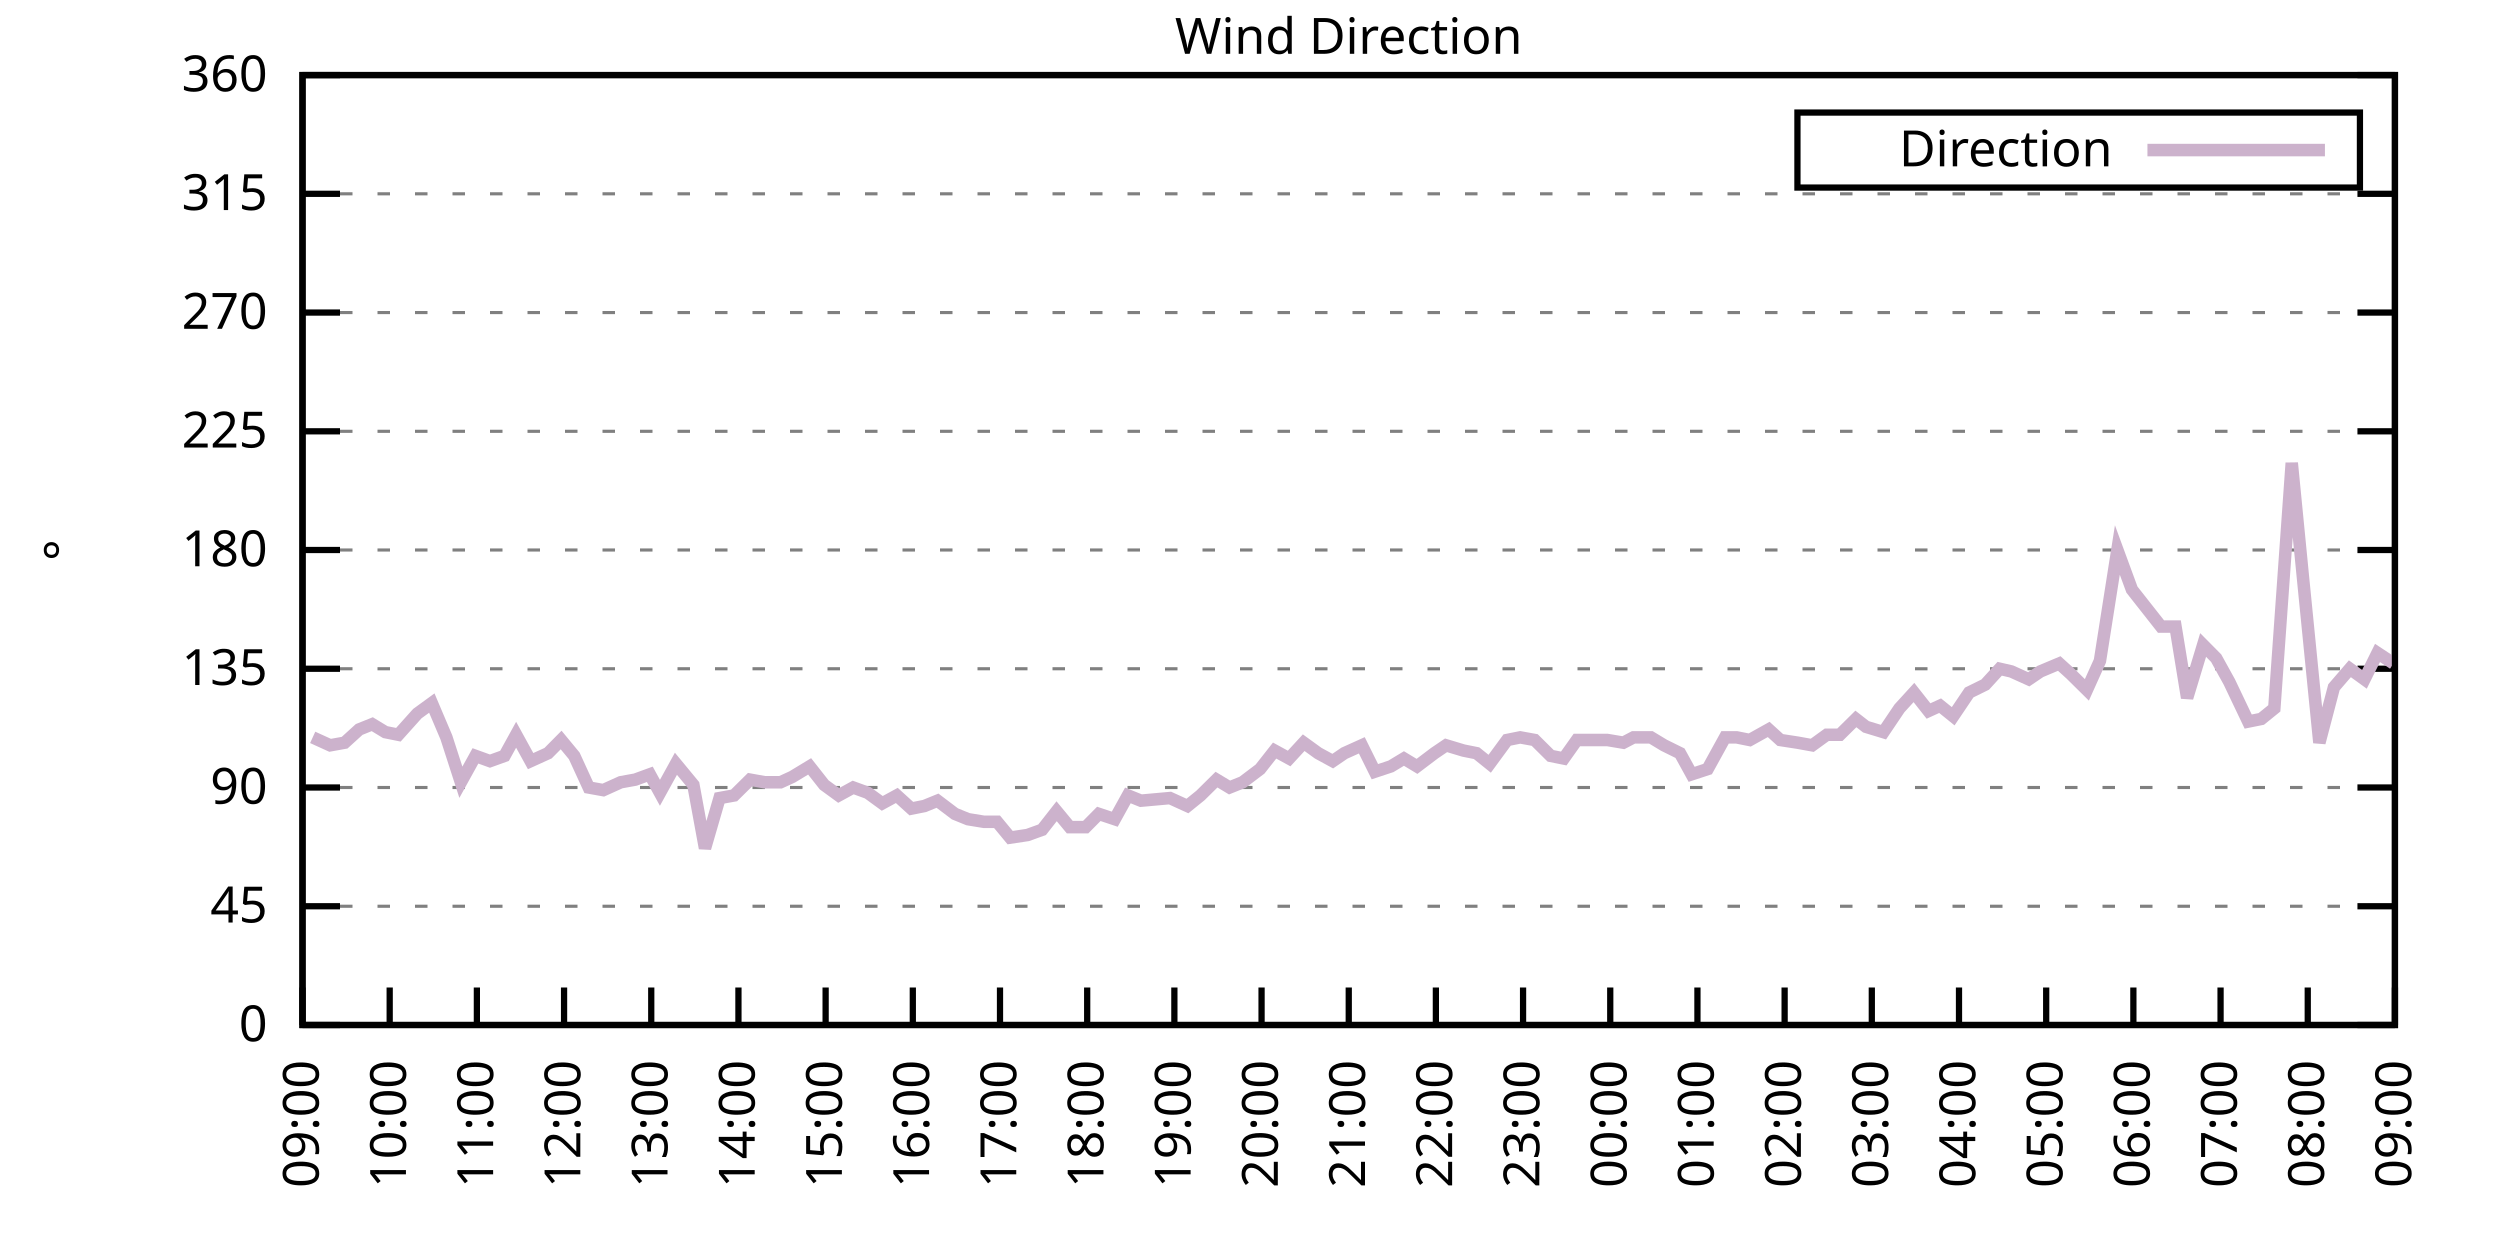
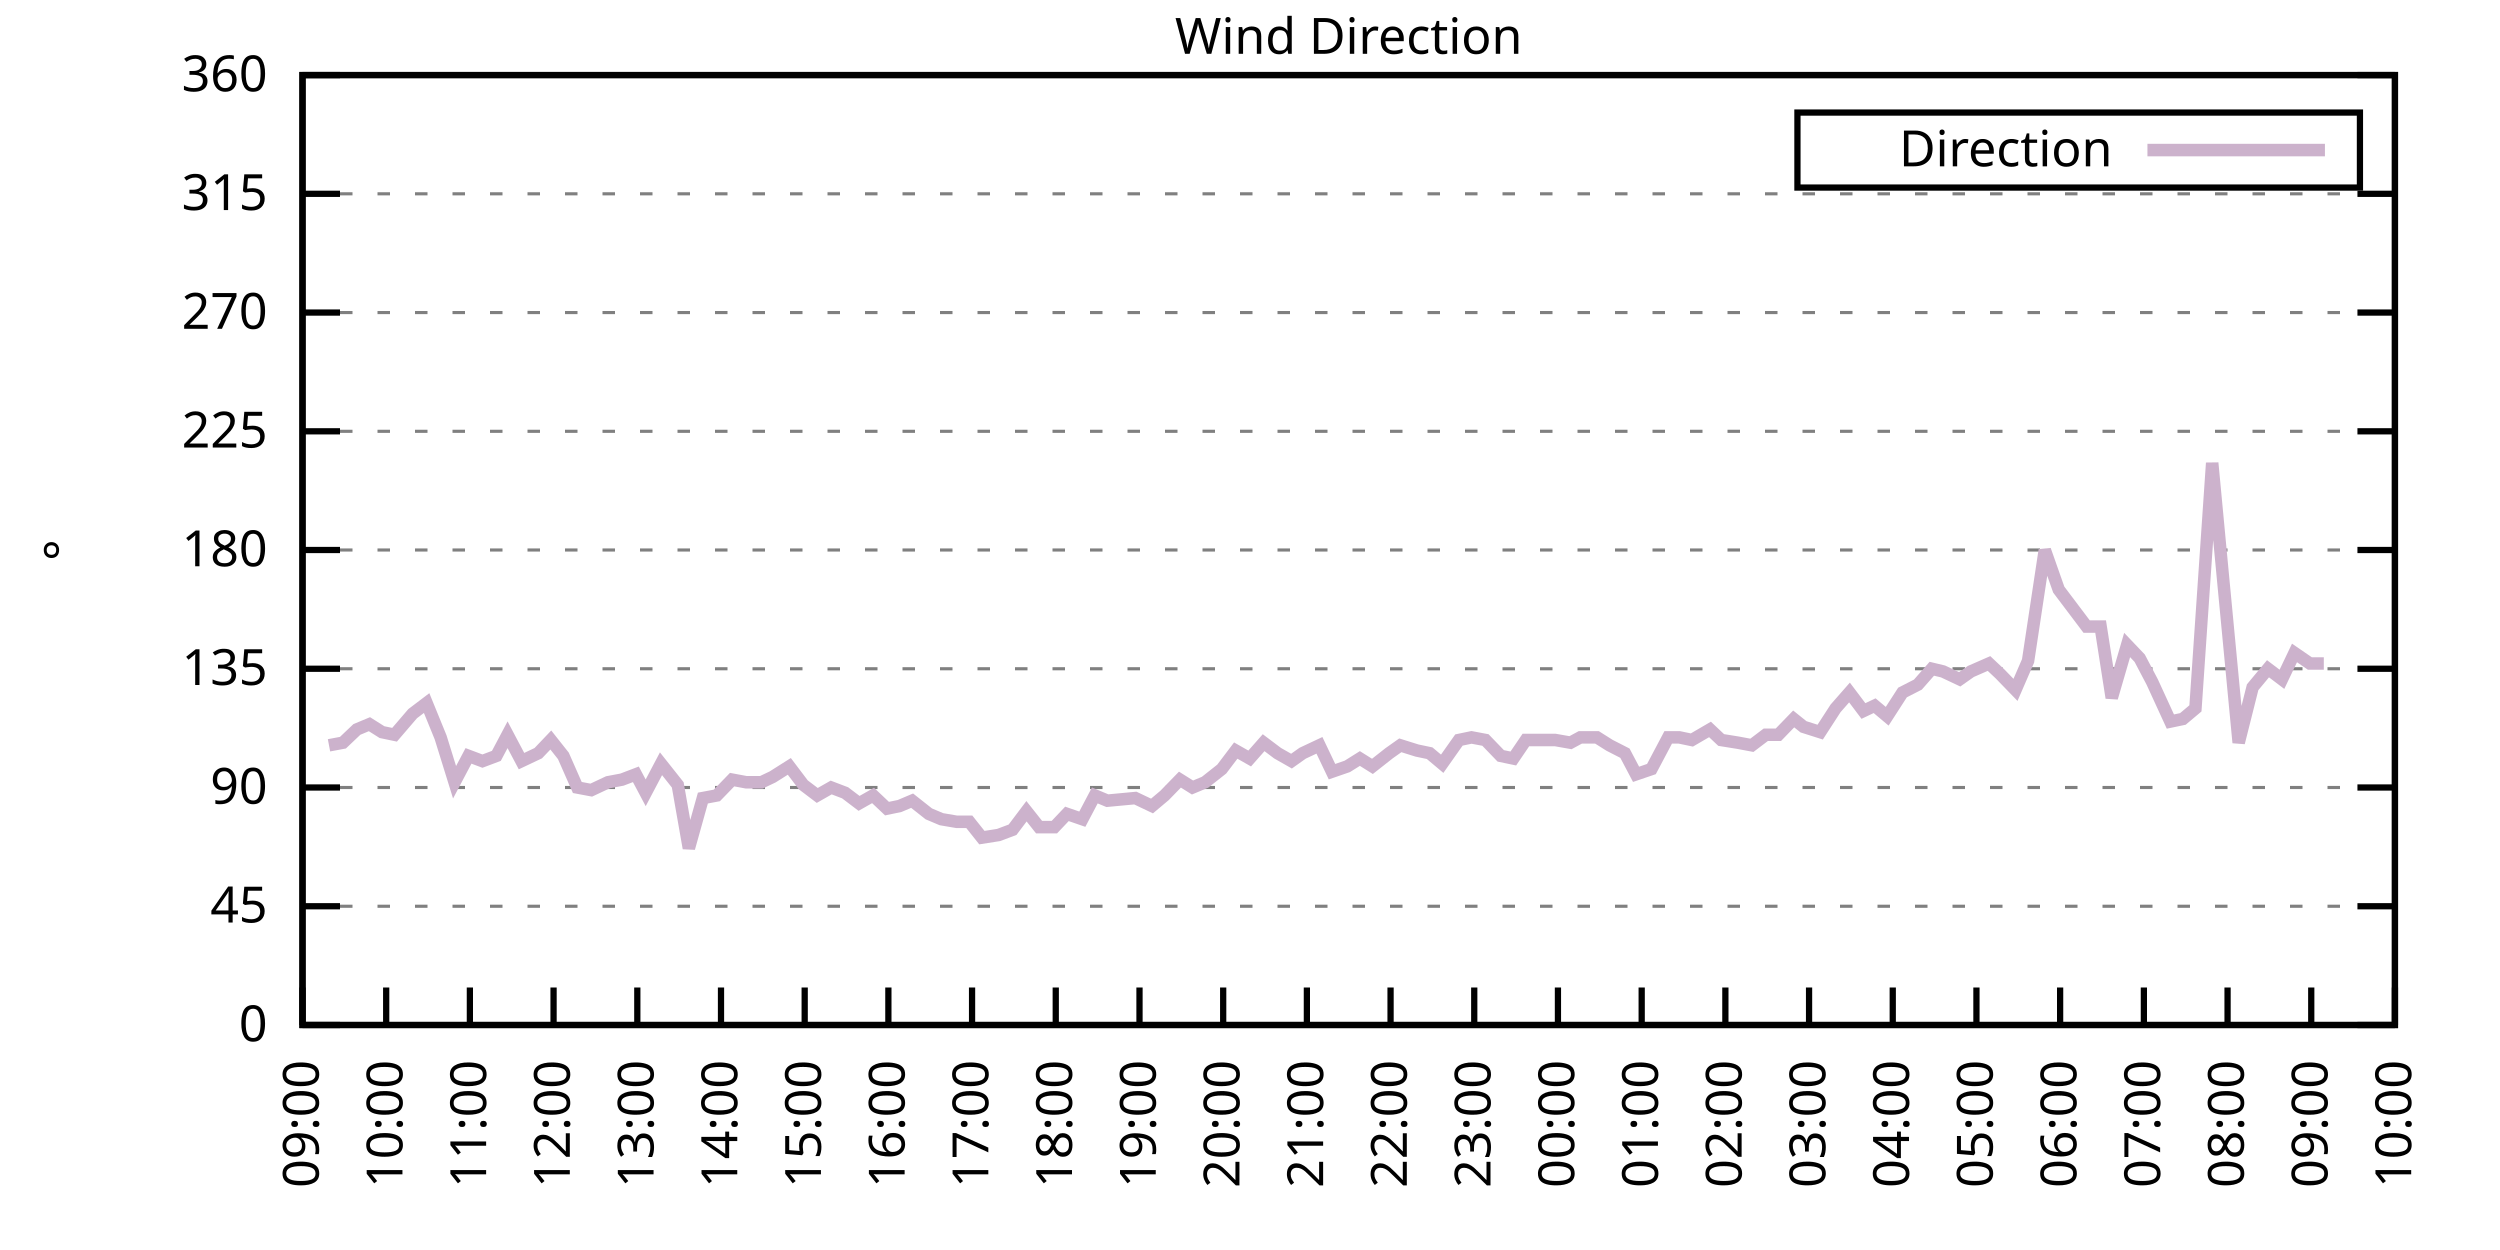
<svg xmlns="http://www.w3.org/2000/svg" xmlns:xlink="http://www.w3.org/1999/xlink" width="400" height="200" viewBox="0 0 400 200">
  <g id="gnuplot_canvas">
    <rect x="0" y="0" width="400" height="200" fill="none" />
    <defs>
      <circle id="gpDot" r="0.5" stroke-width="0.5" stroke="currentColor" />
      <path id="gpPt0" stroke-width="0.333" stroke="currentColor" d="M-1,0 h2 M0,-1 v2" />
      <path id="gpPt1" stroke-width="0.333" stroke="currentColor" d="M-1,-1 L1,1 M1,-1 L-1,1" />
      <path id="gpPt2" stroke-width="0.333" stroke="currentColor" d="M-1,0 L1,0 M0,-1 L0,1 M-1,-1 L1,1 M-1,1 L1,-1" />
      <rect id="gpPt3" stroke-width="0.333" stroke="currentColor" x="-1" y="-1" width="2" height="2" />
      <rect id="gpPt4" stroke-width="0.333" stroke="currentColor" fill="currentColor" x="-1" y="-1" width="2" height="2" />
      <circle id="gpPt5" stroke-width="0.333" stroke="currentColor" cx="0" cy="0" r="1" />
      <use xlink:href="#gpPt5" id="gpPt6" fill="currentColor" stroke="none" />
      <path id="gpPt7" stroke-width="0.333" stroke="currentColor" d="M0,-1.33 L-1.33,0.67 L1.33,0.67 z" />
      <use xlink:href="#gpPt7" id="gpPt8" fill="currentColor" stroke="none" />
      <use xlink:href="#gpPt7" id="gpPt9" stroke="currentColor" transform="rotate(180)" />
      <use xlink:href="#gpPt9" id="gpPt10" fill="currentColor" stroke="none" />
      <use xlink:href="#gpPt3" id="gpPt11" stroke="currentColor" transform="rotate(45)" />
      <use xlink:href="#gpPt11" id="gpPt12" fill="currentColor" stroke="none" />
      <path id="gpPt13" stroke-width="0.333" stroke="currentColor" d="M0,1.330 L1.265,0.411 L0.782,-1.067 L-0.782,-1.076 L-1.265,0.411 z" />
      <use xlink:href="#gpPt13" id="gpPt14" fill="currentColor" stroke="none" />
      <filter id="textbox" filterUnits="objectBoundingBox" x="0" y="0" height="1" width="1">
        <feFlood flood-color="white" flood-opacity="1" result="bgnd" />
        <feComposite in="SourceGraphic" in2="bgnd" operator="atop" />
      </filter>
      <filter id="greybox" filterUnits="objectBoundingBox" x="0" y="0" height="1" width="1">
        <feFlood flood-color="lightgrey" flood-opacity="1" result="grey" />
        <feComposite in="SourceGraphic" in2="grey" operator="atop" />
      </filter>
    </defs>
    <g fill="none" color="white" stroke="currentColor" stroke-width="1.00" stroke-linecap="butt" stroke-linejoin="miter">
</g>
    <g fill="none" color="black" stroke="currentColor" stroke-width="1.00" stroke-linecap="butt" stroke-linejoin="miter">
      <g stroke="none" shape-rendering="crispEdges">
        <polygon fill="rgb(255, 255, 255)" points="48.40,164.00 383.18,164.00 383.18,12.02 48.40,12.02 " />
      </g>
    </g>
    <g fill="none" color="black" stroke="currentColor" stroke-width="1.00" stroke-linecap="butt" stroke-linejoin="miter">
</g>
    <g fill="none" color="black" stroke="black" stroke-width="0.50" stroke-linecap="butt" stroke-linejoin="miter">
</g>
    <g fill="none" color="gray" stroke="currentColor" stroke-width="0.50" stroke-linecap="butt" stroke-linejoin="miter">
      <path stroke="gray" stroke-dasharray="2,4" class="gridline" d="M48.40,164.00 L383.19,164.00  " />
    </g>
    <g fill="none" color="gray" stroke="gray" stroke-width="1.00" stroke-linecap="butt" stroke-linejoin="miter">
</g>
    <g fill="none" color="black" stroke="currentColor" stroke-width="1.00" stroke-linecap="butt" stroke-linejoin="miter">
      <path stroke="black" d="M48.40,164.00 L54.40,164.00 M383.19,164.00 L377.19,164.00  " />
      <g transform="translate(42.80,166.60)" stroke="none" fill="black" font-family="Sans" font-size="8.00" text-anchor="end">
        <text>
          <tspan font-family="Sans"> 0</tspan>
        </text>
      </g>
    </g>
    <g fill="none" color="black" stroke="currentColor" stroke-width="1.00" stroke-linecap="butt" stroke-linejoin="miter">
</g>
    <g fill="none" color="black" stroke="black" stroke-width="0.50" stroke-linecap="butt" stroke-linejoin="miter">
</g>
    <g fill="none" color="gray" stroke="currentColor" stroke-width="0.50" stroke-linecap="butt" stroke-linejoin="miter">
      <path stroke="gray" stroke-dasharray="2,4" class="gridline" d="M48.40,145.00 L383.19,145.00  " />
    </g>
    <g fill="none" color="gray" stroke="gray" stroke-width="1.00" stroke-linecap="butt" stroke-linejoin="miter">
</g>
    <g fill="none" color="black" stroke="currentColor" stroke-width="1.00" stroke-linecap="butt" stroke-linejoin="miter">
      <path stroke="black" d="M48.40,145.00 L54.40,145.00 M383.19,145.00 L377.19,145.00  " />
      <g transform="translate(42.80,147.60)" stroke="none" fill="black" font-family="Sans" font-size="8.00" text-anchor="end">
        <text>
          <tspan font-family="Sans"> 45</tspan>
        </text>
      </g>
    </g>
    <g fill="none" color="black" stroke="currentColor" stroke-width="1.00" stroke-linecap="butt" stroke-linejoin="miter">
</g>
    <g fill="none" color="black" stroke="black" stroke-width="0.50" stroke-linecap="butt" stroke-linejoin="miter">
</g>
    <g fill="none" color="gray" stroke="currentColor" stroke-width="0.50" stroke-linecap="butt" stroke-linejoin="miter">
      <path stroke="gray" stroke-dasharray="2,4" class="gridline" d="M48.40,126.00 L383.19,126.00  " />
    </g>
    <g fill="none" color="gray" stroke="gray" stroke-width="1.00" stroke-linecap="butt" stroke-linejoin="miter">
</g>
    <g fill="none" color="black" stroke="currentColor" stroke-width="1.00" stroke-linecap="butt" stroke-linejoin="miter">
      <path stroke="black" d="M48.40,126.00 L54.40,126.00 M383.19,126.00 L377.19,126.00  " />
      <g transform="translate(42.80,128.60)" stroke="none" fill="black" font-family="Sans" font-size="8.00" text-anchor="end">
        <text>
          <tspan font-family="Sans"> 90</tspan>
        </text>
      </g>
    </g>
    <g fill="none" color="black" stroke="currentColor" stroke-width="1.00" stroke-linecap="butt" stroke-linejoin="miter">
</g>
    <g fill="none" color="black" stroke="black" stroke-width="0.50" stroke-linecap="butt" stroke-linejoin="miter">
</g>
    <g fill="none" color="gray" stroke="currentColor" stroke-width="0.50" stroke-linecap="butt" stroke-linejoin="miter">
      <path stroke="gray" stroke-dasharray="2,4" class="gridline" d="M48.40,107.00 L383.19,107.00  " />
    </g>
    <g fill="none" color="gray" stroke="gray" stroke-width="1.00" stroke-linecap="butt" stroke-linejoin="miter">
</g>
    <g fill="none" color="black" stroke="currentColor" stroke-width="1.00" stroke-linecap="butt" stroke-linejoin="miter">
      <path stroke="black" d="M48.40,107.00 L54.40,107.00 M383.19,107.00 L377.19,107.00  " />
      <g transform="translate(42.80,109.60)" stroke="none" fill="black" font-family="Sans" font-size="8.00" text-anchor="end">
        <text>
          <tspan font-family="Sans"> 135</tspan>
        </text>
      </g>
    </g>
    <g fill="none" color="black" stroke="currentColor" stroke-width="1.00" stroke-linecap="butt" stroke-linejoin="miter">
</g>
    <g fill="none" color="black" stroke="black" stroke-width="0.50" stroke-linecap="butt" stroke-linejoin="miter">
</g>
    <g fill="none" color="gray" stroke="currentColor" stroke-width="0.50" stroke-linecap="butt" stroke-linejoin="miter">
      <path stroke="gray" stroke-dasharray="2,4" class="gridline" d="M48.40,88.00 L383.19,88.00  " />
    </g>
    <g fill="none" color="gray" stroke="gray" stroke-width="1.00" stroke-linecap="butt" stroke-linejoin="miter">
</g>
    <g fill="none" color="black" stroke="currentColor" stroke-width="1.00" stroke-linecap="butt" stroke-linejoin="miter">
      <path stroke="black" d="M48.40,88.00 L54.40,88.00 M383.19,88.00 L377.19,88.00  " />
      <g transform="translate(42.80,90.60)" stroke="none" fill="black" font-family="Sans" font-size="8.00" text-anchor="end">
        <text>
          <tspan font-family="Sans"> 180</tspan>
        </text>
      </g>
    </g>
    <g fill="none" color="black" stroke="currentColor" stroke-width="1.00" stroke-linecap="butt" stroke-linejoin="miter">
</g>
    <g fill="none" color="black" stroke="black" stroke-width="0.50" stroke-linecap="butt" stroke-linejoin="miter">
</g>
    <g fill="none" color="gray" stroke="currentColor" stroke-width="0.50" stroke-linecap="butt" stroke-linejoin="miter">
      <path stroke="gray" stroke-dasharray="2,4" class="gridline" d="M48.40,69.01 L383.19,69.01  " />
    </g>
    <g fill="none" color="gray" stroke="gray" stroke-width="1.00" stroke-linecap="butt" stroke-linejoin="miter">
</g>
    <g fill="none" color="black" stroke="currentColor" stroke-width="1.00" stroke-linecap="butt" stroke-linejoin="miter">
      <path stroke="black" d="M48.40,69.01 L54.40,69.01 M383.19,69.01 L377.19,69.01  " />
      <g transform="translate(42.80,71.61)" stroke="none" fill="black" font-family="Sans" font-size="8.00" text-anchor="end">
        <text>
          <tspan font-family="Sans"> 225</tspan>
        </text>
      </g>
    </g>
    <g fill="none" color="black" stroke="currentColor" stroke-width="1.00" stroke-linecap="butt" stroke-linejoin="miter">
</g>
    <g fill="none" color="black" stroke="black" stroke-width="0.50" stroke-linecap="butt" stroke-linejoin="miter">
</g>
    <g fill="none" color="gray" stroke="currentColor" stroke-width="0.50" stroke-linecap="butt" stroke-linejoin="miter">
      <path stroke="gray" stroke-dasharray="2,4" class="gridline" d="M48.40,50.01 L383.19,50.01  " />
    </g>
    <g fill="none" color="gray" stroke="gray" stroke-width="1.00" stroke-linecap="butt" stroke-linejoin="miter">
</g>
    <g fill="none" color="black" stroke="currentColor" stroke-width="1.00" stroke-linecap="butt" stroke-linejoin="miter">
      <path stroke="black" d="M48.40,50.01 L54.40,50.01 M383.19,50.01 L377.19,50.01  " />
      <g transform="translate(42.80,52.61)" stroke="none" fill="black" font-family="Sans" font-size="8.00" text-anchor="end">
        <text>
          <tspan font-family="Sans"> 270</tspan>
        </text>
      </g>
    </g>
    <g fill="none" color="black" stroke="currentColor" stroke-width="1.00" stroke-linecap="butt" stroke-linejoin="miter">
</g>
    <g fill="none" color="black" stroke="black" stroke-width="0.50" stroke-linecap="butt" stroke-linejoin="miter">
</g>
    <g fill="none" color="gray" stroke="currentColor" stroke-width="0.50" stroke-linecap="butt" stroke-linejoin="miter">
      <path stroke="gray" stroke-dasharray="2,4" class="gridline" d="M48.40,31.01 L383.19,31.01  " />
    </g>
    <g fill="none" color="gray" stroke="gray" stroke-width="1.00" stroke-linecap="butt" stroke-linejoin="miter">
</g>
    <g fill="none" color="black" stroke="currentColor" stroke-width="1.00" stroke-linecap="butt" stroke-linejoin="miter">
      <path stroke="black" d="M48.40,31.01 L54.40,31.01 M383.19,31.01 L377.19,31.01  " />
      <g transform="translate(42.80,33.61)" stroke="none" fill="black" font-family="Sans" font-size="8.00" text-anchor="end">
        <text>
          <tspan font-family="Sans"> 315</tspan>
        </text>
      </g>
    </g>
    <g fill="none" color="black" stroke="currentColor" stroke-width="1.00" stroke-linecap="butt" stroke-linejoin="miter">
</g>
    <g fill="none" color="black" stroke="black" stroke-width="0.50" stroke-linecap="butt" stroke-linejoin="miter">
</g>
    <g fill="none" color="gray" stroke="currentColor" stroke-width="0.50" stroke-linecap="butt" stroke-linejoin="miter">
      <path stroke="gray" stroke-dasharray="2,4" class="gridline" d="M48.40,12.01 L383.19,12.01  " />
    </g>
    <g fill="none" color="gray" stroke="gray" stroke-width="1.00" stroke-linecap="butt" stroke-linejoin="miter">
</g>
    <g fill="none" color="black" stroke="currentColor" stroke-width="1.00" stroke-linecap="butt" stroke-linejoin="miter">
      <path stroke="black" d="M48.40,12.01 L54.40,12.01 M383.19,12.01 L377.19,12.01  " />
      <g transform="translate(42.80,14.61)" stroke="none" fill="black" font-family="Sans" font-size="8.00" text-anchor="end">
        <text>
          <tspan font-family="Sans"> 360</tspan>
        </text>
      </g>
    </g>
    <g fill="none" color="black" stroke="currentColor" stroke-width="1.00" stroke-linecap="butt" stroke-linejoin="miter">
      <path stroke="black" d="M48.40,164.00 L48.40,158.00  " />
      <g transform="translate(51.00,169.60) rotate(270.00)" stroke="none" fill="black" font-family="Sans" font-size="8.00" text-anchor="end">
        <text>
          <tspan font-family="Sans">09:00</tspan>
        </text>
      </g>
    </g>
    <g fill="none" color="black" stroke="currentColor" stroke-width="1.00" stroke-linecap="butt" stroke-linejoin="miter">
-       <path stroke="black" d="M62.35,164.00 L62.35,158.00  " />
-       <g transform="translate(64.95,169.60) rotate(270.00)" stroke="none" fill="black" font-family="Sans" font-size="8.00" text-anchor="end">
+       <path stroke="black" d="M61.79,164.00 L61.79,158.00  " />
+       <g transform="translate(64.39,169.60) rotate(270.00)" stroke="none" fill="black" font-family="Sans" font-size="8.00" text-anchor="end">
        <text>
          <tspan font-family="Sans">10:00</tspan>
        </text>
      </g>
    </g>
    <g fill="none" color="black" stroke="currentColor" stroke-width="1.00" stroke-linecap="butt" stroke-linejoin="miter">
-       <path stroke="black" d="M76.30,164.00 L76.30,158.00  " />
-       <g transform="translate(78.90,169.60) rotate(270.00)" stroke="none" fill="black" font-family="Sans" font-size="8.00" text-anchor="end">
+       <path stroke="black" d="M75.18,164.00 L75.18,158.00  " />
+       <g transform="translate(77.78,169.60) rotate(270.00)" stroke="none" fill="black" font-family="Sans" font-size="8.00" text-anchor="end">
        <text>
          <tspan font-family="Sans">11:00</tspan>
        </text>
      </g>
    </g>
    <g fill="none" color="black" stroke="currentColor" stroke-width="1.00" stroke-linecap="butt" stroke-linejoin="miter">
-       <path stroke="black" d="M90.25,164.00 L90.25,158.00  " />
-       <g transform="translate(92.85,169.60) rotate(270.00)" stroke="none" fill="black" font-family="Sans" font-size="8.00" text-anchor="end">
+       <path stroke="black" d="M88.57,164.00 L88.57,158.00  " />
+       <g transform="translate(91.17,169.60) rotate(270.00)" stroke="none" fill="black" font-family="Sans" font-size="8.00" text-anchor="end">
        <text>
          <tspan font-family="Sans">12:00</tspan>
        </text>
      </g>
    </g>
    <g fill="none" color="black" stroke="currentColor" stroke-width="1.00" stroke-linecap="butt" stroke-linejoin="miter">
-       <path stroke="black" d="M104.20,164.00 L104.20,158.00  " />
-       <g transform="translate(106.80,169.60) rotate(270.00)" stroke="none" fill="black" font-family="Sans" font-size="8.00" text-anchor="end">
+       <path stroke="black" d="M101.97,164.00 L101.97,158.00  " />
+       <g transform="translate(104.57,169.60) rotate(270.00)" stroke="none" fill="black" font-family="Sans" font-size="8.00" text-anchor="end">
        <text>
          <tspan font-family="Sans">13:00</tspan>
        </text>
      </g>
    </g>
    <g fill="none" color="black" stroke="currentColor" stroke-width="1.00" stroke-linecap="butt" stroke-linejoin="miter">
-       <path stroke="black" d="M118.15,164.00 L118.15,158.00  " />
-       <g transform="translate(120.75,169.60) rotate(270.00)" stroke="none" fill="black" font-family="Sans" font-size="8.00" text-anchor="end">
+       <path stroke="black" d="M115.36,164.00 L115.36,158.00  " />
+       <g transform="translate(117.96,169.60) rotate(270.00)" stroke="none" fill="black" font-family="Sans" font-size="8.00" text-anchor="end">
        <text>
          <tspan font-family="Sans">14:00</tspan>
        </text>
      </g>
    </g>
    <g fill="none" color="black" stroke="currentColor" stroke-width="1.00" stroke-linecap="butt" stroke-linejoin="miter">
-       <path stroke="black" d="M132.10,164.00 L132.10,158.00  " />
-       <g transform="translate(134.70,169.60) rotate(270.00)" stroke="none" fill="black" font-family="Sans" font-size="8.00" text-anchor="end">
+       <path stroke="black" d="M128.75,164.00 L128.75,158.00  " />
+       <g transform="translate(131.35,169.60) rotate(270.00)" stroke="none" fill="black" font-family="Sans" font-size="8.00" text-anchor="end">
        <text>
          <tspan font-family="Sans">15:00</tspan>
        </text>
      </g>
    </g>
    <g fill="none" color="black" stroke="currentColor" stroke-width="1.00" stroke-linecap="butt" stroke-linejoin="miter">
-       <path stroke="black" d="M146.05,164.00 L146.05,158.00  " />
-       <g transform="translate(148.65,169.60) rotate(270.00)" stroke="none" fill="black" font-family="Sans" font-size="8.00" text-anchor="end">
+       <path stroke="black" d="M142.14,164.00 L142.14,158.00  " />
+       <g transform="translate(144.74,169.60) rotate(270.00)" stroke="none" fill="black" font-family="Sans" font-size="8.00" text-anchor="end">
        <text>
          <tspan font-family="Sans">16:00</tspan>
        </text>
      </g>
    </g>
    <g fill="none" color="black" stroke="currentColor" stroke-width="1.00" stroke-linecap="butt" stroke-linejoin="miter">
-       <path stroke="black" d="M160.00,164.00 L160.00,158.00  " />
-       <g transform="translate(162.60,169.60) rotate(270.00)" stroke="none" fill="black" font-family="Sans" font-size="8.00" text-anchor="end">
+       <path stroke="black" d="M155.53,164.00 L155.53,158.00  " />
+       <g transform="translate(158.13,169.60) rotate(270.00)" stroke="none" fill="black" font-family="Sans" font-size="8.00" text-anchor="end">
        <text>
          <tspan font-family="Sans">17:00</tspan>
        </text>
      </g>
    </g>
    <g fill="none" color="black" stroke="currentColor" stroke-width="1.00" stroke-linecap="butt" stroke-linejoin="miter">
-       <path stroke="black" d="M173.95,164.00 L173.95,158.00  " />
-       <g transform="translate(176.55,169.60) rotate(270.00)" stroke="none" fill="black" font-family="Sans" font-size="8.00" text-anchor="end">
+       <path stroke="black" d="M168.92,164.00 L168.92,158.00  " />
+       <g transform="translate(171.52,169.60) rotate(270.00)" stroke="none" fill="black" font-family="Sans" font-size="8.00" text-anchor="end">
        <text>
          <tspan font-family="Sans">18:00</tspan>
        </text>
      </g>
    </g>
    <g fill="none" color="black" stroke="currentColor" stroke-width="1.00" stroke-linecap="butt" stroke-linejoin="miter">
-       <path stroke="black" d="M187.90,164.00 L187.90,158.00  " />
-       <g transform="translate(190.50,169.60) rotate(270.00)" stroke="none" fill="black" font-family="Sans" font-size="8.00" text-anchor="end">
+       <path stroke="black" d="M182.32,164.00 L182.32,158.00  " />
+       <g transform="translate(184.92,169.60) rotate(270.00)" stroke="none" fill="black" font-family="Sans" font-size="8.00" text-anchor="end">
        <text>
          <tspan font-family="Sans">19:00</tspan>
        </text>
      </g>
    </g>
    <g fill="none" color="black" stroke="currentColor" stroke-width="1.00" stroke-linecap="butt" stroke-linejoin="miter">
-       <path stroke="black" d="M201.85,164.00 L201.85,158.00  " />
-       <g transform="translate(204.45,169.60) rotate(270.00)" stroke="none" fill="black" font-family="Sans" font-size="8.00" text-anchor="end">
+       <path stroke="black" d="M195.71,164.00 L195.71,158.00  " />
+       <g transform="translate(198.31,169.60) rotate(270.00)" stroke="none" fill="black" font-family="Sans" font-size="8.00" text-anchor="end">
        <text>
          <tspan font-family="Sans">20:00</tspan>
        </text>
      </g>
    </g>
    <g fill="none" color="black" stroke="currentColor" stroke-width="1.00" stroke-linecap="butt" stroke-linejoin="miter">
-       <path stroke="black" d="M215.80,164.00 L215.80,158.00  " />
-       <g transform="translate(218.40,169.60) rotate(270.00)" stroke="none" fill="black" font-family="Sans" font-size="8.00" text-anchor="end">
+       <path stroke="black" d="M209.10,164.00 L209.10,158.00  " />
+       <g transform="translate(211.70,169.60) rotate(270.00)" stroke="none" fill="black" font-family="Sans" font-size="8.00" text-anchor="end">
        <text>
          <tspan font-family="Sans">21:00</tspan>
        </text>
      </g>
    </g>
    <g fill="none" color="black" stroke="currentColor" stroke-width="1.00" stroke-linecap="butt" stroke-linejoin="miter">
-       <path stroke="black" d="M229.74,164.00 L229.74,158.00  " />
-       <g transform="translate(232.34,169.60) rotate(270.00)" stroke="none" fill="black" font-family="Sans" font-size="8.00" text-anchor="end">
+       <path stroke="black" d="M222.49,164.00 L222.49,158.00  " />
+       <g transform="translate(225.09,169.60) rotate(270.00)" stroke="none" fill="black" font-family="Sans" font-size="8.00" text-anchor="end">
        <text>
          <tspan font-family="Sans">22:00</tspan>
        </text>
      </g>
    </g>
    <g fill="none" color="black" stroke="currentColor" stroke-width="1.00" stroke-linecap="butt" stroke-linejoin="miter">
-       <path stroke="black" d="M243.69,164.00 L243.69,158.00  " />
-       <g transform="translate(246.29,169.60) rotate(270.00)" stroke="none" fill="black" font-family="Sans" font-size="8.00" text-anchor="end">
+       <path stroke="black" d="M235.88,164.00 L235.88,158.00  " />
+       <g transform="translate(238.48,169.60) rotate(270.00)" stroke="none" fill="black" font-family="Sans" font-size="8.00" text-anchor="end">
        <text>
          <tspan font-family="Sans">23:00</tspan>
        </text>
      </g>
    </g>
    <g fill="none" color="black" stroke="currentColor" stroke-width="1.00" stroke-linecap="butt" stroke-linejoin="miter">
-       <path stroke="black" d="M257.64,164.00 L257.64,158.00  " />
-       <g transform="translate(260.24,169.60) rotate(270.00)" stroke="none" fill="black" font-family="Sans" font-size="8.00" text-anchor="end">
+       <path stroke="black" d="M249.27,164.00 L249.27,158.00  " />
+       <g transform="translate(251.87,169.60) rotate(270.00)" stroke="none" fill="black" font-family="Sans" font-size="8.00" text-anchor="end">
        <text>
          <tspan font-family="Sans">00:00</tspan>
        </text>
      </g>
    </g>
    <g fill="none" color="black" stroke="currentColor" stroke-width="1.00" stroke-linecap="butt" stroke-linejoin="miter">
-       <path stroke="black" d="M271.59,164.00 L271.59,158.00  " />
-       <g transform="translate(274.19,169.60) rotate(270.00)" stroke="none" fill="black" font-family="Sans" font-size="8.00" text-anchor="end">
+       <path stroke="black" d="M262.67,164.00 L262.67,158.00  " />
+       <g transform="translate(265.27,169.60) rotate(270.00)" stroke="none" fill="black" font-family="Sans" font-size="8.00" text-anchor="end">
        <text>
          <tspan font-family="Sans">01:00</tspan>
        </text>
      </g>
    </g>
    <g fill="none" color="black" stroke="currentColor" stroke-width="1.00" stroke-linecap="butt" stroke-linejoin="miter">
-       <path stroke="black" d="M285.54,164.00 L285.54,158.00  " />
-       <g transform="translate(288.14,169.60) rotate(270.00)" stroke="none" fill="black" font-family="Sans" font-size="8.00" text-anchor="end">
+       <path stroke="black" d="M276.06,164.00 L276.06,158.00  " />
+       <g transform="translate(278.66,169.60) rotate(270.00)" stroke="none" fill="black" font-family="Sans" font-size="8.00" text-anchor="end">
        <text>
          <tspan font-family="Sans">02:00</tspan>
        </text>
      </g>
    </g>
    <g fill="none" color="black" stroke="currentColor" stroke-width="1.00" stroke-linecap="butt" stroke-linejoin="miter">
-       <path stroke="black" d="M299.49,164.00 L299.49,158.00  " />
-       <g transform="translate(302.09,169.60) rotate(270.00)" stroke="none" fill="black" font-family="Sans" font-size="8.00" text-anchor="end">
+       <path stroke="black" d="M289.45,164.00 L289.45,158.00  " />
+       <g transform="translate(292.05,169.60) rotate(270.00)" stroke="none" fill="black" font-family="Sans" font-size="8.00" text-anchor="end">
        <text>
          <tspan font-family="Sans">03:00</tspan>
        </text>
      </g>
    </g>
    <g fill="none" color="black" stroke="currentColor" stroke-width="1.00" stroke-linecap="butt" stroke-linejoin="miter">
-       <path stroke="black" d="M313.44,164.00 L313.44,158.00  " />
-       <g transform="translate(316.04,169.60) rotate(270.00)" stroke="none" fill="black" font-family="Sans" font-size="8.00" text-anchor="end">
+       <path stroke="black" d="M302.84,164.00 L302.84,158.00  " />
+       <g transform="translate(305.44,169.60) rotate(270.00)" stroke="none" fill="black" font-family="Sans" font-size="8.00" text-anchor="end">
        <text>
          <tspan font-family="Sans">04:00</tspan>
        </text>
      </g>
    </g>
    <g fill="none" color="black" stroke="currentColor" stroke-width="1.00" stroke-linecap="butt" stroke-linejoin="miter">
-       <path stroke="black" d="M327.39,164.00 L327.39,158.00  " />
-       <g transform="translate(329.99,169.60) rotate(270.00)" stroke="none" fill="black" font-family="Sans" font-size="8.00" text-anchor="end">
+       <path stroke="black" d="M316.23,164.00 L316.23,158.00  " />
+       <g transform="translate(318.83,169.60) rotate(270.00)" stroke="none" fill="black" font-family="Sans" font-size="8.00" text-anchor="end">
        <text>
          <tspan font-family="Sans">05:00</tspan>
        </text>
      </g>
    </g>
    <g fill="none" color="black" stroke="currentColor" stroke-width="1.00" stroke-linecap="butt" stroke-linejoin="miter">
-       <path stroke="black" d="M341.34,164.00 L341.34,158.00  " />
-       <g transform="translate(343.94,169.60) rotate(270.00)" stroke="none" fill="black" font-family="Sans" font-size="8.00" text-anchor="end">
+       <path stroke="black" d="M329.62,164.00 L329.62,158.00  " />
+       <g transform="translate(332.22,169.60) rotate(270.00)" stroke="none" fill="black" font-family="Sans" font-size="8.00" text-anchor="end">
        <text>
          <tspan font-family="Sans">06:00</tspan>
        </text>
      </g>
    </g>
    <g fill="none" color="black" stroke="currentColor" stroke-width="1.00" stroke-linecap="butt" stroke-linejoin="miter">
-       <path stroke="black" d="M355.29,164.00 L355.29,158.00  " />
-       <g transform="translate(357.89,169.60) rotate(270.00)" stroke="none" fill="black" font-family="Sans" font-size="8.00" text-anchor="end">
+       <path stroke="black" d="M343.02,164.00 L343.02,158.00  " />
+       <g transform="translate(345.62,169.60) rotate(270.00)" stroke="none" fill="black" font-family="Sans" font-size="8.00" text-anchor="end">
        <text>
          <tspan font-family="Sans">07:00</tspan>
        </text>
      </g>
    </g>
    <g fill="none" color="black" stroke="currentColor" stroke-width="1.00" stroke-linecap="butt" stroke-linejoin="miter">
-       <path stroke="black" d="M369.24,164.00 L369.24,158.00  " />
-       <g transform="translate(371.84,169.60) rotate(270.00)" stroke="none" fill="black" font-family="Sans" font-size="8.00" text-anchor="end">
+       <path stroke="black" d="M356.41,164.00 L356.41,158.00  " />
+       <g transform="translate(359.01,169.60) rotate(270.00)" stroke="none" fill="black" font-family="Sans" font-size="8.00" text-anchor="end">
        <text>
          <tspan font-family="Sans">08:00</tspan>
+         </text>
+       </g>
+     </g>
+     <g fill="none" color="black" stroke="currentColor" stroke-width="1.00" stroke-linecap="butt" stroke-linejoin="miter">
+       <path stroke="black" d="M369.80,164.00 L369.80,158.00  " />
+       <g transform="translate(372.40,169.60) rotate(270.00)" stroke="none" fill="black" font-family="Sans" font-size="8.00" text-anchor="end">
+         <text>
+           <tspan font-family="Sans">09:00</tspan>
        </text>
      </g>
    </g>
    <g fill="none" color="black" stroke="currentColor" stroke-width="1.00" stroke-linecap="butt" stroke-linejoin="miter">
      <path stroke="black" d="M383.19,164.00 L383.19,158.00  " />
      <g transform="translate(385.79,169.60) rotate(270.00)" stroke="none" fill="black" font-family="Sans" font-size="8.00" text-anchor="end">
        <text>
-           <tspan font-family="Sans">09:00</tspan>
+           <tspan font-family="Sans">10:00</tspan>
        </text>
      </g>
    </g>
    <g fill="none" color="black" stroke="currentColor" stroke-width="1.00" stroke-linecap="butt" stroke-linejoin="miter">
</g>
    <g fill="none" color="black" stroke="currentColor" stroke-width="1.00" stroke-linecap="butt" stroke-linejoin="miter">
      <path stroke="black" d="M48.40,12.01 L48.40,164.00 L383.19,164.00 L383.19,12.01 L48.40,12.01 Z  " />
    </g>
    <g fill="none" color="black" stroke="currentColor" stroke-width="1.00" stroke-linecap="butt" stroke-linejoin="miter">
</g>
    <g fill="none" color="black" stroke="currentColor" stroke-width="1.00" stroke-linecap="butt" stroke-linejoin="miter">
      <path stroke="black" d="M287.59,30.01 L287.59,18.01 L377.59,18.01 L377.59,30.01 L287.59,30.01 Z  " />
    </g>
    <g id="Wind_direction_plot_1">
      <g fill="none" color="white" stroke="black" stroke-width="2.00" stroke-linecap="butt" stroke-linejoin="miter">
</g>
      <g fill="none" color="black" stroke="currentColor" stroke-width="2.00" stroke-linecap="butt" stroke-linejoin="miter">
        <g transform="translate(337.99,26.61)" stroke="none" fill="black" font-family="Sans" font-size="8.00" text-anchor="end">
          <text>
            <tspan font-family="Sans">Direction</tspan>
          </text>
        </g>
      </g>
      <g fill="none" color="black" stroke="currentColor" stroke-width="2.00" stroke-linecap="butt" stroke-linejoin="miter">
-         <path stroke="rgb(204, 178, 204)" d="M343.59,24.01 L371.99,24.01 M50.03,117.98 L52.82,119.25 L55.14,118.83 L57.47,116.71 L59.56,115.87 L61.65,117.14   L63.74,117.56 L66.77,114.18 L69.09,112.49 L71.42,117.98 L73.74,125.16 L76.07,120.94 L78.39,121.78 L80.72,120.94   L82.58,117.56 L84.90,121.78 L87.69,120.51 L89.78,118.40 L91.88,120.94 L94.20,126.00 L96.53,126.42 L99.32,125.16   L101.64,124.74 L103.97,123.89 L105.59,126.85 L108.15,122.20 L110.94,125.58 L112.80,135.71 L115.13,127.69 L117.45,127.27   L120.01,124.74 L122.33,125.16 L124.89,125.16 L126.75,124.31 L129.54,122.62 L131.87,125.58 L134.19,127.27 L136.51,126.00   L138.84,126.85 L141.16,128.54 L143.49,127.27 L145.81,129.38 L147.91,128.96 L150.00,128.11 L152.79,130.22 L154.88,131.07   L157.44,131.49 L159.53,131.49 L161.62,134.02 L164.41,133.60 L166.74,132.76 L169.06,129.80 L171.16,132.34 L173.71,132.34   L175.81,130.22 L178.36,131.07 L180.46,127.27 L182.55,128.11 L187.20,127.69 L189.99,128.96 L192.08,127.27 L194.64,124.74   L196.73,126.00 L198.82,125.16 L201.61,123.05 L203.94,120.09 L206.26,121.36 L208.59,118.83 L210.91,120.51 L213.24,121.78   L215.10,120.51 L217.89,119.25 L219.98,123.47 L222.54,122.62 L224.63,121.36 L226.72,122.62 L229.51,120.51 L231.37,119.25   L234.16,120.09 L236.25,120.51 L238.35,122.20 L241.14,118.40 L243.23,117.98 L245.55,118.40 L248.11,120.94 L250.20,121.36   L252.30,118.40 L255.09,118.40 L257.18,118.40 L259.74,118.83 L261.36,117.98 L264.15,117.98 L266.25,119.25 L268.80,120.51   L270.66,123.89 L273.22,123.05 L276.01,117.98 L277.87,117.98 L279.96,118.40 L282.99,116.71 L284.85,118.40 L287.64,118.83   L289.96,119.25 L292.29,117.56 L294.38,117.56 L296.94,115.03 L298.56,116.29 L301.35,117.14 L303.91,113.34 L306.23,110.80   L308.56,113.76 L310.42,112.91 L312.51,114.60 L315.07,110.80 L317.63,109.54 L319.95,107.00 L321.81,107.43 L324.60,108.69   L326.46,107.43 L329.48,106.16 L331.34,107.85 L333.90,110.38 L335.99,105.74 L338.78,88.00 L341.11,94.34 L345.76,100.25   L348.08,100.25 L349.94,111.65 L352.50,103.20 L354.59,105.31 L356.69,109.11 L359.71,115.45 L361.80,115.03 L363.89,113.34   L366.68,74.07 L368.54,93.07 L371.10,118.83 L373.43,109.96 L375.98,107.00 L378.31,108.69 L380.40,104.47 L382.96,106.16    " />
+         <path stroke="rgb(204, 178, 204)" d="M343.59,24.01 L371.99,24.01 M52.64,119.25 L54.87,118.83 L57.10,116.71 L59.11,115.87 L61.12,117.14 L63.13,117.56   L66.03,114.18 L68.26,112.49 L70.50,117.98 L72.73,125.16 L74.96,120.94 L77.19,121.78 L79.42,120.94 L81.21,117.56   L83.44,121.78 L86.12,120.51 L88.13,118.40 L90.14,120.94 L92.37,126.00 L94.60,126.42 L97.28,125.16 L99.51,124.74   L101.74,123.89 L103.31,126.85 L105.76,122.20 L108.44,125.58 L110.22,135.71 L112.46,127.69 L114.69,127.27 L117.14,124.74   L119.38,125.16 L121.83,125.16 L123.62,124.31 L126.29,122.62 L128.53,125.58 L130.76,127.27 L132.99,126.00 L135.22,126.85   L137.45,128.54 L139.69,127.27 L141.92,129.38 L143.93,128.96 L145.94,128.11 L148.61,130.22 L150.62,131.07 L153.08,131.49   L155.09,131.49 L157.10,134.02 L159.77,133.60 L162.01,132.76 L164.24,129.80 L166.25,132.34 L168.70,132.34 L170.71,130.22   L173.17,131.07 L175.17,127.27 L177.18,128.11 L181.65,127.69 L184.32,128.96 L186.33,127.27 L188.79,124.74 L190.80,126.00   L192.81,125.16 L195.48,123.05 L197.72,120.09 L199.95,121.36 L202.18,118.83 L204.41,120.51 L206.64,121.78 L208.43,120.51   L211.11,119.25 L213.12,123.47 L215.57,122.62 L217.58,121.36 L219.59,122.62 L222.27,120.51 L224.05,119.25 L226.73,120.09   L228.74,120.51 L230.75,122.20 L233.43,118.40 L235.44,117.98 L237.67,118.40 L240.12,120.94 L242.13,121.36 L244.14,118.40   L246.82,118.40 L248.83,118.40 L251.28,118.83 L252.85,117.98 L255.52,117.98 L257.53,119.25 L259.99,120.51 L261.77,123.89   L264.23,123.05 L266.91,117.98 L268.69,117.98 L270.70,118.40 L273.60,116.71 L275.39,118.40 L278.07,118.83 L280.30,119.25   L282.53,117.56 L284.54,117.56 L286.99,115.03 L288.56,116.29 L291.23,117.14 L293.69,113.34 L295.92,110.80 L298.15,113.76   L299.94,112.91 L301.95,114.60 L304.40,110.80 L306.86,109.54 L309.09,107.00 L310.88,107.43 L313.55,108.69 L315.34,107.43   L318.24,106.16 L320.03,107.85 L322.48,110.38 L324.49,105.74 L327.17,88.00 L329.40,94.34 L333.86,100.25 L336.10,100.25   L337.88,111.65 L340.34,103.20 L342.35,105.31 L344.35,109.11 L347.26,115.45 L349.26,115.03 L351.27,113.34 L353.95,74.07   L355.74,93.07 L358.19,118.83 L360.42,109.96 L362.88,107.00 L365.11,108.69 L367.12,104.47 L369.58,106.16 L371.81,106.16    " />
      </g>
    </g>
    <g fill="none" color="black" stroke="currentColor" stroke-width="2.00" stroke-linecap="butt" stroke-linejoin="miter">
</g>
    <g fill="none" color="black" stroke="black" stroke-width="1.00" stroke-linecap="butt" stroke-linejoin="miter">
</g>
    <g fill="none" color="black" stroke="currentColor" stroke-width="1.00" stroke-linecap="butt" stroke-linejoin="miter">
      <path stroke="black" d="M48.40,12.01 L48.40,164.00 L383.19,164.00 L383.19,12.01 L48.40,12.01 Z  " />
      <g transform="translate(12.80,88.01) rotate(270.00)" stroke="none" fill="black" font-family="Sans" font-size="8.00" text-anchor="middle">
        <text>
          <tspan font-family="Sans">°</tspan>
        </text>
      </g>
    </g>
    <g fill="none" color="black" stroke="currentColor" stroke-width="1.00" stroke-linecap="butt" stroke-linejoin="miter">
</g>
    <g fill="none" color="black" stroke="currentColor" stroke-width="1.00" stroke-linecap="butt" stroke-linejoin="miter">
      <g transform="translate(215.79,8.61)" stroke="none" fill="black" font-family="Sans" font-size="8.00" text-anchor="middle">
        <text>
          <tspan font-family="Sans">Wind Direction</tspan>
        </text>
      </g>
    </g>
    <g fill="none" color="black" stroke="currentColor" stroke-width="1.00" stroke-linecap="butt" stroke-linejoin="miter">
</g>
  </g>
</svg>
